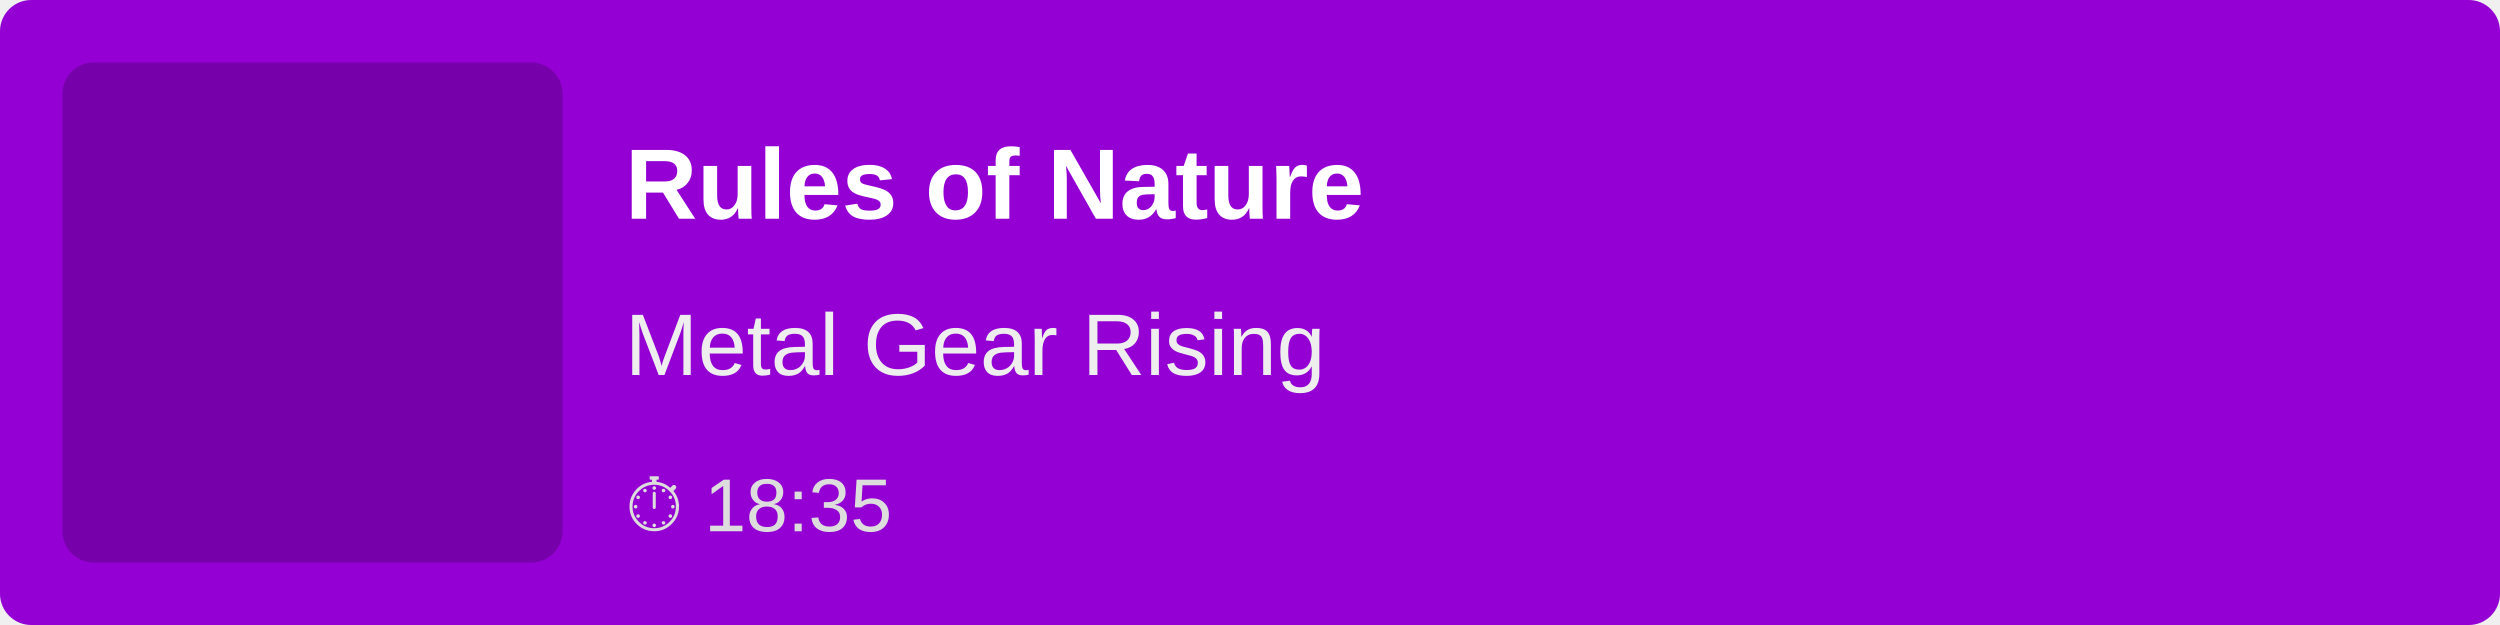
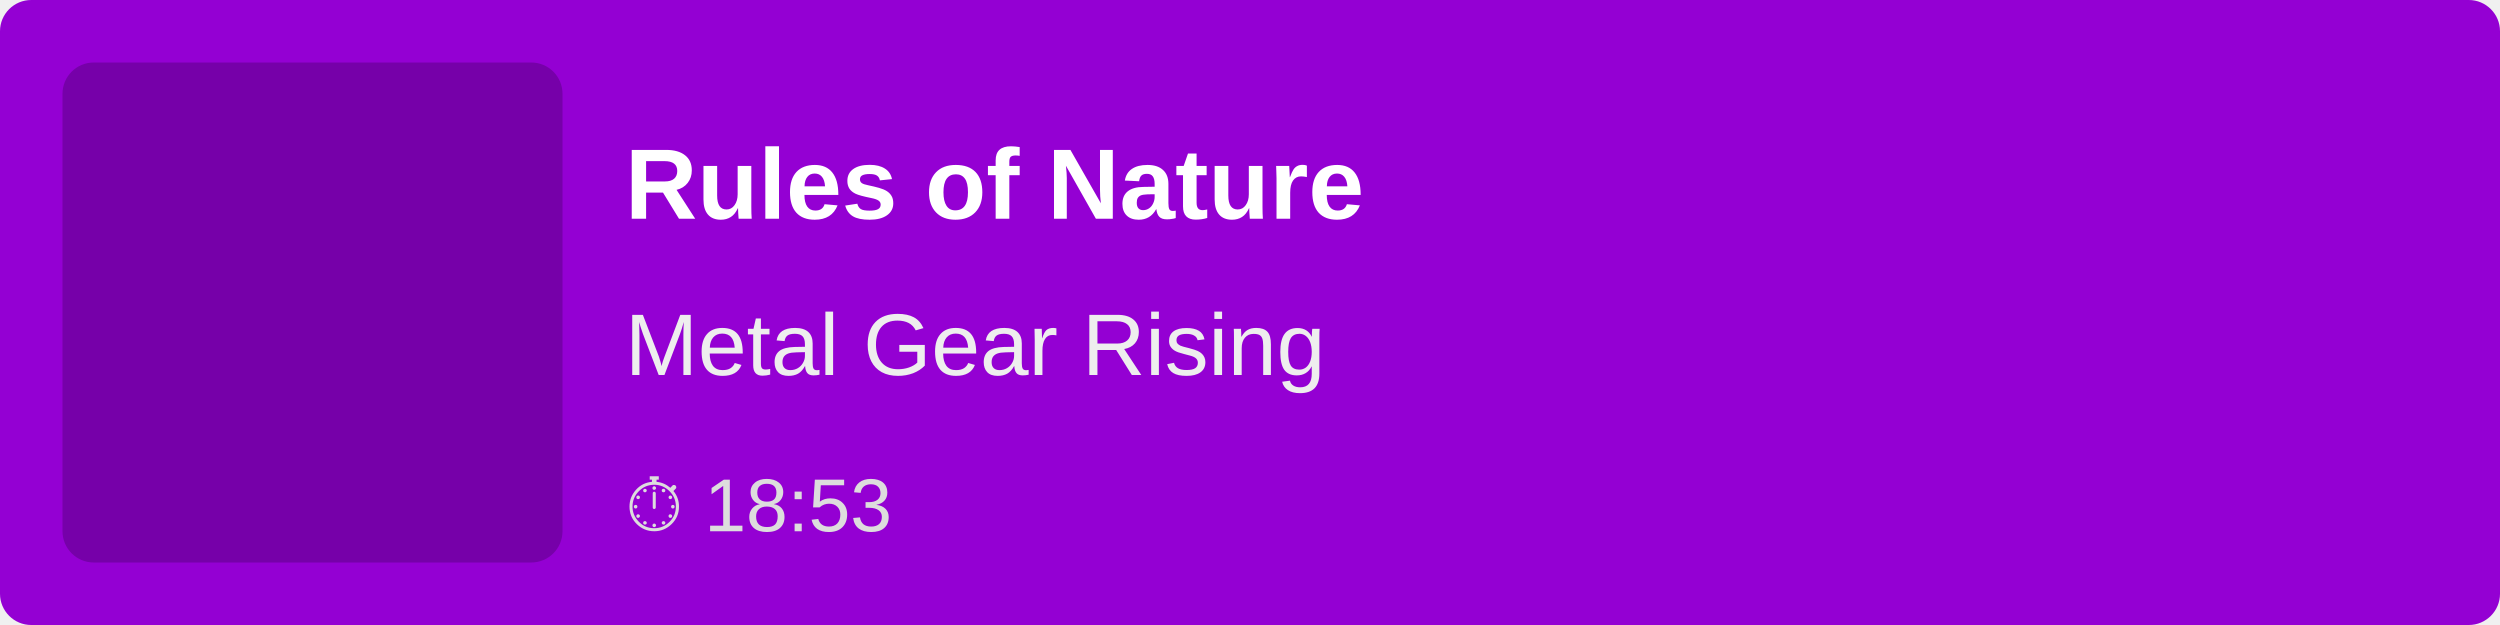
<svg xmlns="http://www.w3.org/2000/svg" width="400" height="100">
  <rect width="100%" height="100%" fill="#9400D3" rx="5" />
  <rect x="10" y="10" width="80" height="80" fill="rgba(0,0,0,0.2)" rx="5" />
  <text x="100" y="35" font-family="Arial, sans-serif" font-size="16" fill="white" font-weight="bold">
        Rules of Nature
    </text>
  <text x="100" y="60" font-family="Arial, sans-serif" font-size="14" fill="#EEE">
        Metal Gear Rising
    </text>
  <text x="100" y="85" font-family="Arial, sans-serif" font-size="12" fill="#DDD">
-         ⏱ 18:35
+         ⏱ 18:53
    </text>
</svg>
